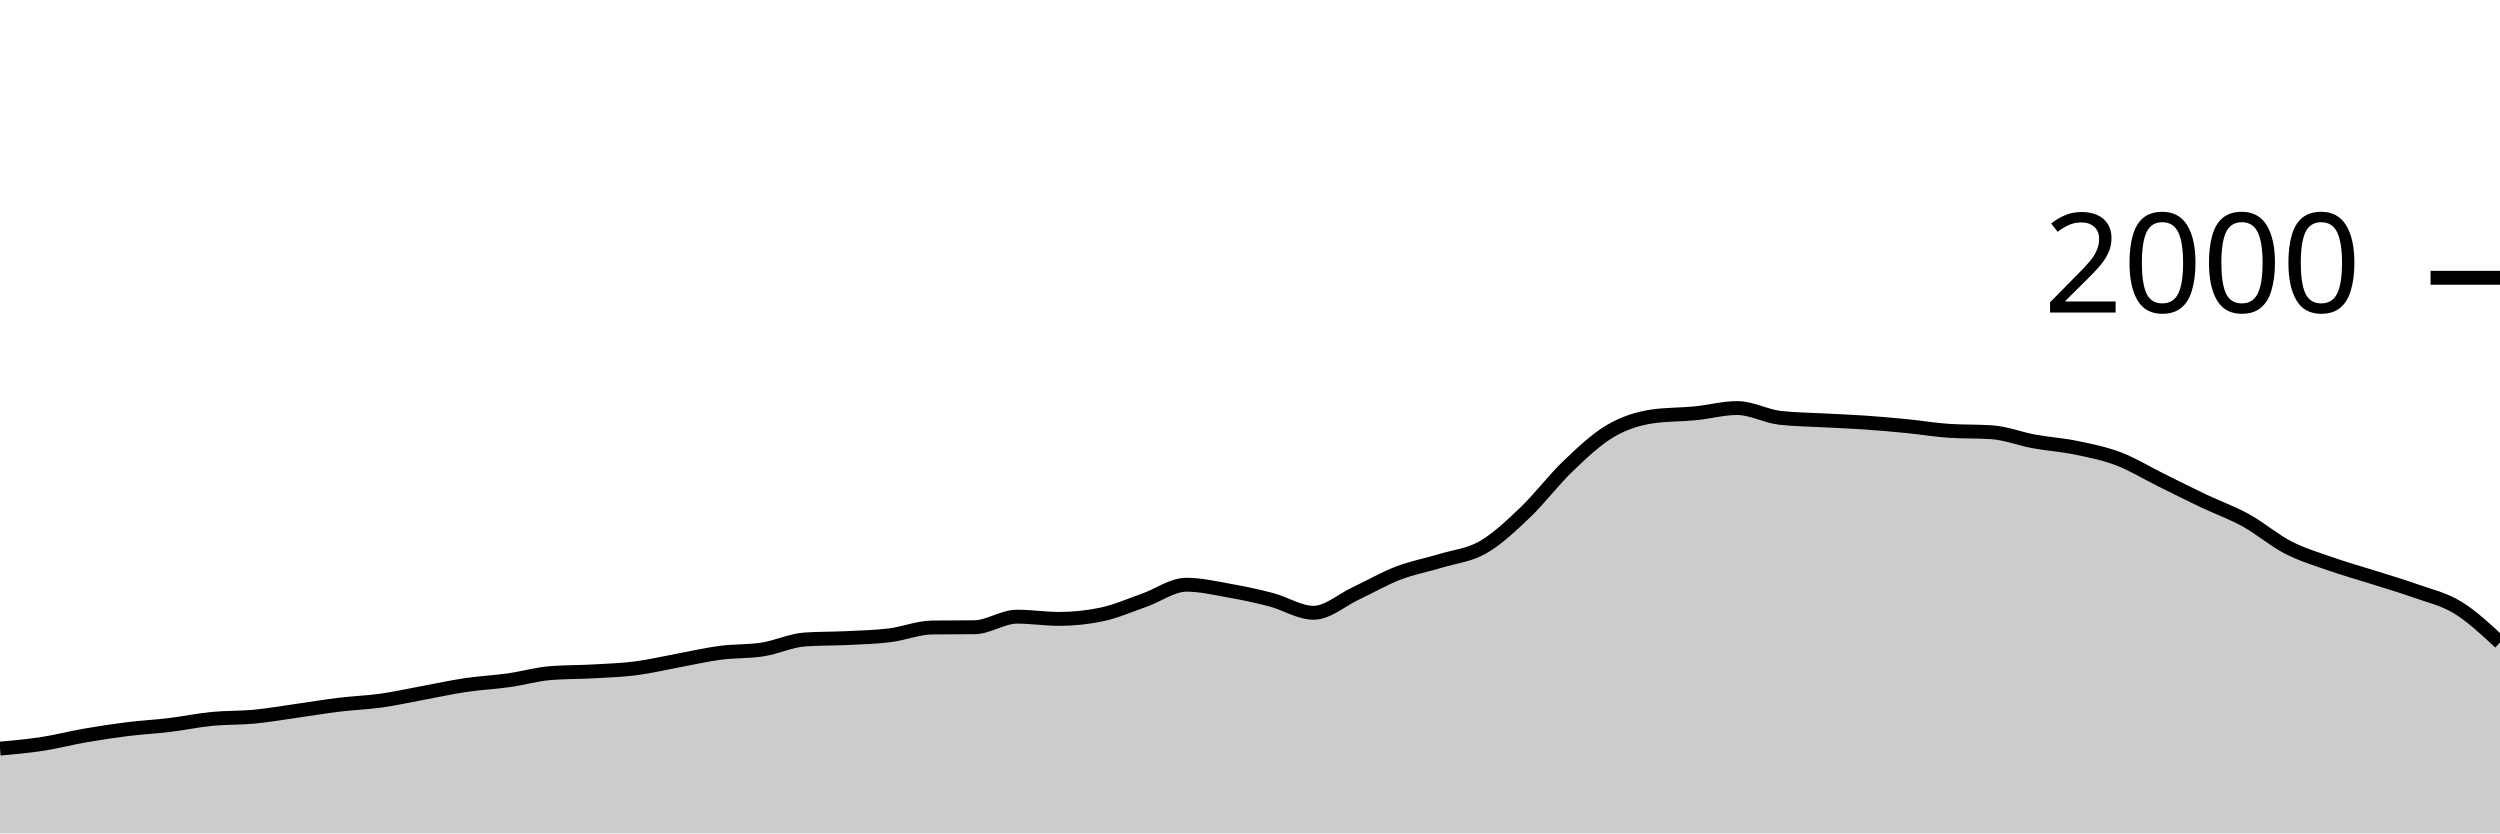
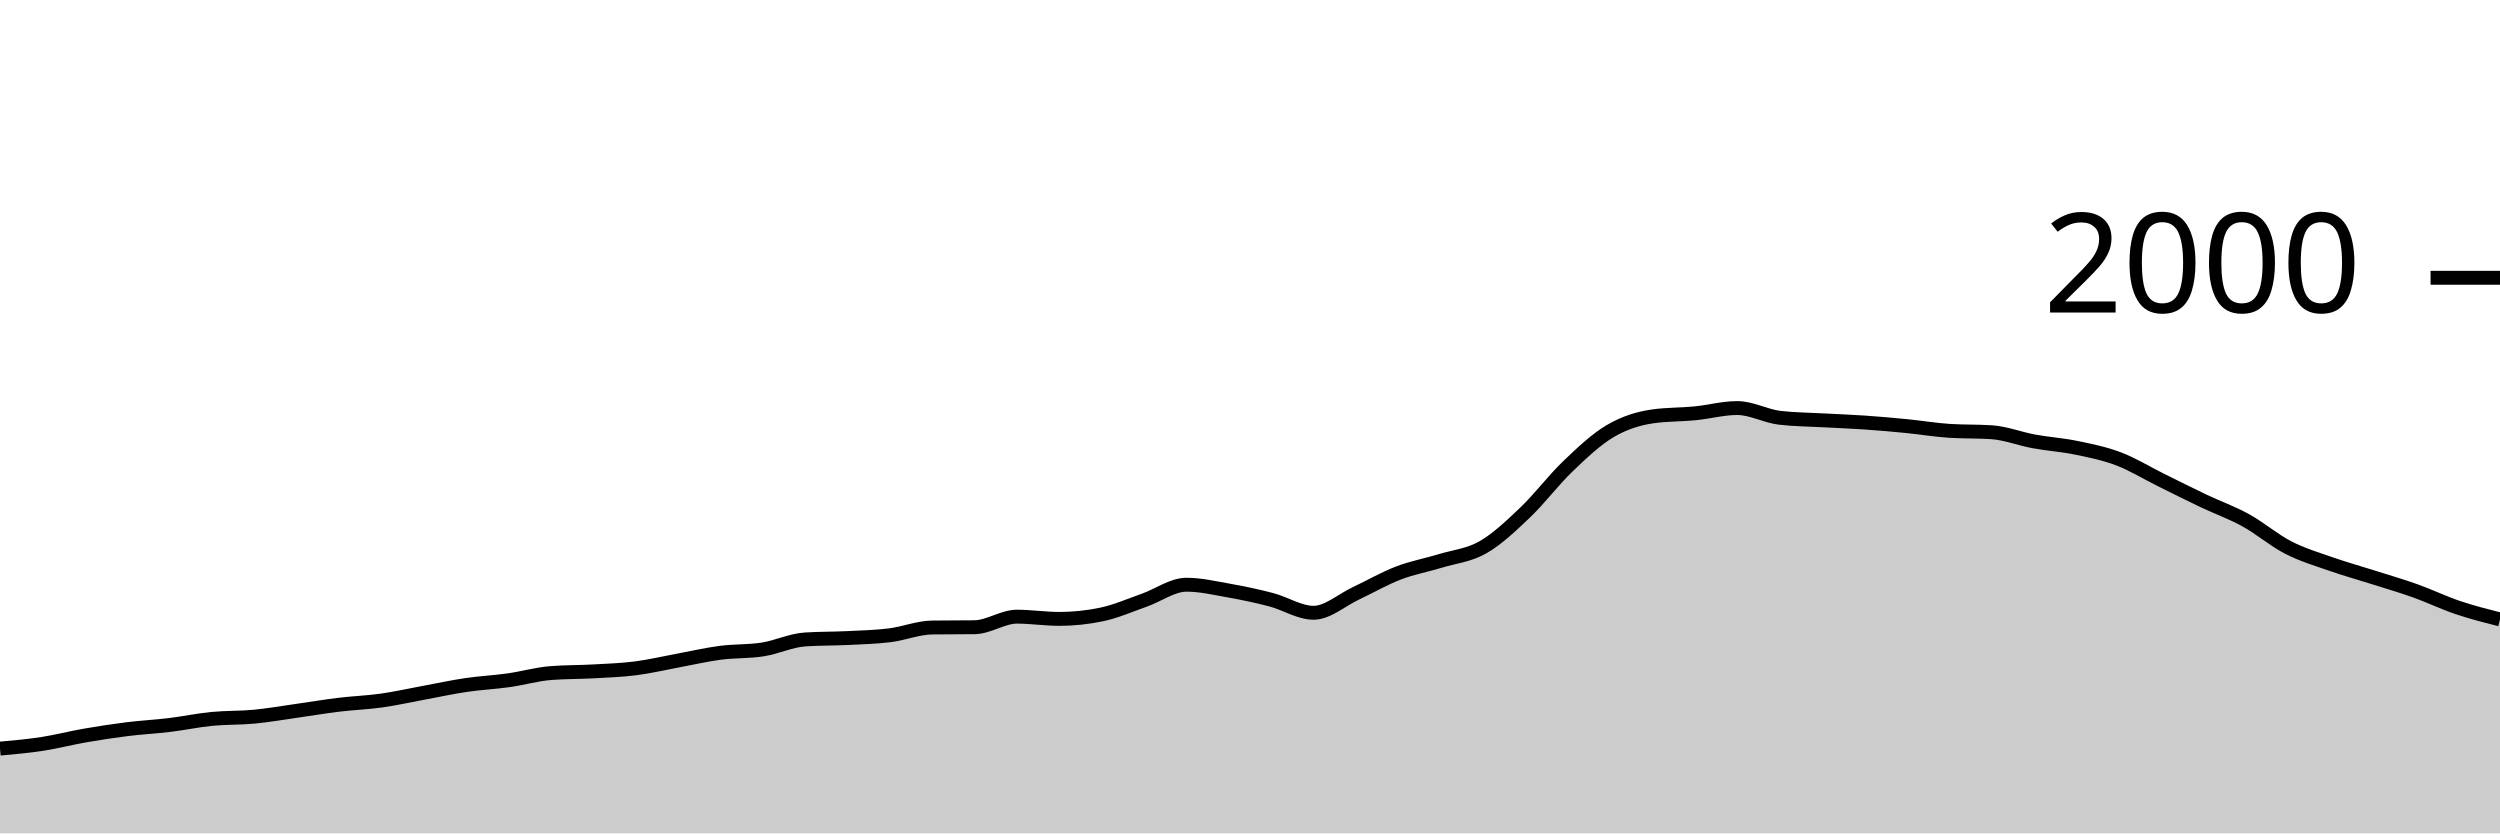
<svg xmlns="http://www.w3.org/2000/svg" viewBox="0 0 180 60">
  <g transform="translate(0,20)">
-     <path class="area" fill="rgba(0, 0, 0, 0.2)" d="M0,33.9C1.017,33.808,2.034,33.717,3.051,33.56C4.068,33.403,5.085,33.137,6.102,32.96C7.119,32.783,8.136,32.627,9.153,32.5C10.169,32.373,11.186,32.323,12.203,32.2C13.22,32.077,14.237,31.86,15.254,31.76C16.271,31.66,17.288,31.697,18.305,31.6C19.322,31.503,20.339,31.323,21.356,31.18C22.373,31.037,23.39,30.863,24.407,30.74C25.424,30.617,26.441,30.583,27.458,30.44C28.475,30.297,29.492,30.067,30.508,29.88C31.525,29.693,32.542,29.47,33.559,29.32C34.576,29.17,35.593,29.123,36.61,28.98C37.627,28.837,38.644,28.54,39.661,28.46C40.678,28.38,41.695,28.397,42.712,28.34C43.729,28.283,44.746,28.25,45.763,28.12C46.78,27.99,47.797,27.747,48.814,27.56C49.831,27.373,50.847,27.133,51.864,27C52.881,26.867,53.898,26.92,54.915,26.76C55.932,26.6,56.949,26.107,57.966,26.04C58.983,25.973,60,25.99,61.017,25.94C62.034,25.89,63.051,25.867,64.068,25.74C65.085,25.613,66.102,25.193,67.119,25.18C68.136,25.167,69.153,25.173,70.169,25.16C71.186,25.147,72.203,24.4,73.22,24.4C74.237,24.4,75.254,24.56,76.271,24.56C77.288,24.56,78.305,24.453,79.322,24.24C80.339,24.027,81.356,23.577,82.373,23.22C83.39,22.863,84.407,22.1,85.424,22.1C86.441,22.1,87.458,22.34,88.475,22.52C89.492,22.7,90.508,22.913,91.525,23.18C92.542,23.447,93.559,24.12,94.576,24.12C95.593,24.12,96.61,23.197,97.627,22.72C98.644,22.243,99.661,21.65,100.678,21.26C101.695,20.87,102.712,20.69,103.729,20.38C104.746,20.07,105.763,19.983,106.78,19.4C107.797,18.817,108.814,17.85,109.831,16.88C110.847,15.91,111.864,14.553,112.881,13.58C113.898,12.607,114.915,11.64,115.932,11.04C116.949,10.44,117.966,10.127,118.983,9.98C120,9.833,121.017,9.86,122.034,9.76C123.051,9.66,124.068,9.38,125.085,9.38C126.102,9.38,127.119,9.96,128.136,10.08C129.153,10.2,130.169,10.203,131.186,10.26C132.203,10.317,133.22,10.35,134.237,10.42C135.254,10.49,136.271,10.58,137.288,10.68C138.305,10.78,139.322,10.953,140.339,11.02C141.356,11.087,142.373,11.053,143.39,11.12C144.407,11.187,145.424,11.593,146.441,11.78C147.458,11.967,148.475,12.03,149.492,12.24C150.508,12.45,151.525,12.653,152.542,13.04C153.559,13.427,154.576,14.057,155.593,14.56C156.61,15.063,157.627,15.577,158.644,16.06C159.661,16.543,160.678,16.9,161.695,17.46C162.712,18.02,163.729,18.897,164.746,19.42C165.763,19.943,166.78,20.243,167.797,20.6C168.814,20.957,169.831,21.237,170.847,21.56C171.864,21.883,172.881,22.177,173.898,22.54C174.915,22.903,175.932,23.12,176.949,23.74C177.966,24.36,178.983,25.31,180,26.26L180,40C178.983,40,177.966,40,176.949,40C175.932,40,174.915,40,173.898,40C172.881,40,171.864,40,170.847,40C169.831,40,168.814,40,167.797,40C166.78,40,165.763,40,164.746,40C163.729,40,162.712,40,161.695,40C160.678,40,159.661,40,158.644,40C157.627,40,156.61,40,155.593,40C154.576,40,153.559,40,152.542,40C151.525,40,150.508,40,149.492,40C148.475,40,147.458,40,146.441,40C145.424,40,144.407,40,143.39,40C142.373,40,141.356,40,140.339,40C139.322,40,138.305,40,137.288,40C136.271,40,135.254,40,134.237,40C133.22,40,132.203,40,131.186,40C130.169,40,129.153,40,128.136,40C127.119,40,126.102,40,125.085,40C124.068,40,123.051,40,122.034,40C121.017,40,120,40,118.983,40C117.966,40,116.949,40,115.932,40C114.915,40,113.898,40,112.881,40C111.864,40,110.847,40,109.831,40C108.814,40,107.797,40,106.78,40C105.763,40,104.746,40,103.729,40C102.712,40,101.695,40,100.678,40C99.661,40,98.644,40,97.627,40C96.61,40,95.593,40,94.576,40C93.559,40,92.542,40,91.525,40C90.508,40,89.492,40,88.475,40C87.458,40,86.441,40,85.424,40C84.407,40,83.39,40,82.373,40C81.356,40,80.339,40,79.322,40C78.305,40,77.288,40,76.271,40C75.254,40,74.237,40,73.22,40C72.203,40,71.186,40,70.169,40C69.153,40,68.136,40,67.119,40C66.102,40,65.085,40,64.068,40C63.051,40,62.034,40,61.017,40C60,40,58.983,40,57.966,40C56.949,40,55.932,40,54.915,40C53.898,40,52.881,40,51.864,40C50.847,40,49.831,40,48.814,40C47.797,40,46.78,40,45.763,40C44.746,40,43.729,40,42.712,40C41.695,40,40.678,40,39.661,40C38.644,40,37.627,40,36.61,40C35.593,40,34.576,40,33.559,40C32.542,40,31.525,40,30.508,40C29.492,40,28.475,40,27.458,40C26.441,40,25.424,40,24.407,40C23.39,40,22.373,40,21.356,40C20.339,40,19.322,40,18.305,40C17.288,40,16.271,40,15.254,40C14.237,40,13.22,40,12.203,40C11.186,40,10.169,40,9.153,40C8.136,40,7.119,40,6.102,40C5.085,40,4.068,40,3.051,40C2.034,40,1.017,40,0,40Z" />
-     <path class="line" stroke="black" fill="none" d="M0,33.9C1.017,33.808,2.034,33.717,3.051,33.56C4.068,33.403,5.085,33.137,6.102,32.96C7.119,32.783,8.136,32.627,9.153,32.5C10.169,32.373,11.186,32.323,12.203,32.2C13.22,32.077,14.237,31.86,15.254,31.76C16.271,31.66,17.288,31.697,18.305,31.6C19.322,31.503,20.339,31.323,21.356,31.18C22.373,31.037,23.39,30.863,24.407,30.74C25.424,30.617,26.441,30.583,27.458,30.44C28.475,30.297,29.492,30.067,30.508,29.88C31.525,29.693,32.542,29.47,33.559,29.32C34.576,29.17,35.593,29.123,36.61,28.98C37.627,28.837,38.644,28.54,39.661,28.46C40.678,28.38,41.695,28.397,42.712,28.34C43.729,28.283,44.746,28.25,45.763,28.12C46.78,27.99,47.797,27.747,48.814,27.56C49.831,27.373,50.847,27.133,51.864,27C52.881,26.867,53.898,26.92,54.915,26.76C55.932,26.6,56.949,26.107,57.966,26.04C58.983,25.973,60,25.99,61.017,25.94C62.034,25.89,63.051,25.867,64.068,25.74C65.085,25.613,66.102,25.193,67.119,25.18C68.136,25.167,69.153,25.173,70.169,25.16C71.186,25.147,72.203,24.4,73.22,24.4C74.237,24.4,75.254,24.56,76.271,24.56C77.288,24.56,78.305,24.453,79.322,24.24C80.339,24.027,81.356,23.577,82.373,23.22C83.39,22.863,84.407,22.1,85.424,22.1C86.441,22.1,87.458,22.34,88.475,22.52C89.492,22.7,90.508,22.913,91.525,23.18C92.542,23.447,93.559,24.12,94.576,24.12C95.593,24.12,96.61,23.197,97.627,22.72C98.644,22.243,99.661,21.65,100.678,21.26C101.695,20.87,102.712,20.69,103.729,20.38C104.746,20.07,105.763,19.983,106.78,19.4C107.797,18.817,108.814,17.85,109.831,16.88C110.847,15.91,111.864,14.553,112.881,13.58C113.898,12.607,114.915,11.64,115.932,11.04C116.949,10.44,117.966,10.127,118.983,9.98C120,9.833,121.017,9.86,122.034,9.76C123.051,9.66,124.068,9.38,125.085,9.38C126.102,9.38,127.119,9.96,128.136,10.08C129.153,10.2,130.169,10.203,131.186,10.26C132.203,10.317,133.22,10.35,134.237,10.42C135.254,10.49,136.271,10.58,137.288,10.68C138.305,10.78,139.322,10.953,140.339,11.02C141.356,11.087,142.373,11.053,143.39,11.12C144.407,11.187,145.424,11.593,146.441,11.78C147.458,11.967,148.475,12.03,149.492,12.24C150.508,12.45,151.525,12.653,152.542,13.04C153.559,13.427,154.576,14.057,155.593,14.56C156.61,15.063,157.627,15.577,158.644,16.06C159.661,16.543,160.678,16.9,161.695,17.46C162.712,18.02,163.729,18.897,164.746,19.42C165.763,19.943,166.78,20.243,167.797,20.6C168.814,20.957,169.831,21.237,170.847,21.56C171.864,21.883,172.881,22.177,173.898,22.54C174.915,22.903,175.932,23.12,176.949,23.74C177.966,24.36,178.983,25.31,180,26.26" />
+     <path class="area" fill="rgba(0, 0, 0, 0.2)" d="M0,33.9C1.017,33.808,2.034,33.717,3.051,33.56C4.068,33.403,5.085,33.137,6.102,32.96C7.119,32.783,8.136,32.627,9.153,32.5C10.169,32.373,11.186,32.323,12.203,32.2C13.22,32.077,14.237,31.86,15.254,31.76C16.271,31.66,17.288,31.697,18.305,31.6C19.322,31.503,20.339,31.323,21.356,31.18C22.373,31.037,23.39,30.863,24.407,30.74C25.424,30.617,26.441,30.583,27.458,30.44C28.475,30.297,29.492,30.067,30.508,29.88C31.525,29.693,32.542,29.47,33.559,29.32C34.576,29.17,35.593,29.123,36.61,28.98C37.627,28.837,38.644,28.54,39.661,28.46C40.678,28.38,41.695,28.397,42.712,28.34C43.729,28.283,44.746,28.25,45.763,28.12C46.78,27.99,47.797,27.747,48.814,27.56C49.831,27.373,50.847,27.133,51.864,27C52.881,26.867,53.898,26.92,54.915,26.76C55.932,26.6,56.949,26.107,57.966,26.04C58.983,25.973,60,25.99,61.017,25.94C62.034,25.89,63.051,25.867,64.068,25.74C65.085,25.613,66.102,25.193,67.119,25.18C68.136,25.167,69.153,25.173,70.169,25.16C71.186,25.147,72.203,24.4,73.22,24.4C74.237,24.4,75.254,24.56,76.271,24.56C77.288,24.56,78.305,24.453,79.322,24.24C80.339,24.027,81.356,23.577,82.373,23.22C83.39,22.863,84.407,22.1,85.424,22.1C86.441,22.1,87.458,22.34,88.475,22.52C89.492,22.7,90.508,22.913,91.525,23.18C92.542,23.447,93.559,24.12,94.576,24.12C95.593,24.12,96.61,23.197,97.627,22.72C98.644,22.243,99.661,21.65,100.678,21.26C101.695,20.87,102.712,20.69,103.729,20.38C104.746,20.07,105.763,19.983,106.78,19.4C107.797,18.817,108.814,17.85,109.831,16.88C110.847,15.91,111.864,14.553,112.881,13.58C113.898,12.607,114.915,11.64,115.932,11.04C116.949,10.44,117.966,10.127,118.983,9.98C120,9.833,121.017,9.86,122.034,9.76C123.051,9.66,124.068,9.38,125.085,9.38C126.102,9.38,127.119,9.96,128.136,10.08C129.153,10.2,130.169,10.203,131.186,10.26C132.203,10.317,133.22,10.35,134.237,10.42C135.254,10.49,136.271,10.58,137.288,10.68C138.305,10.78,139.322,10.953,140.339,11.02C141.356,11.087,142.373,11.053,143.39,11.12C144.407,11.187,145.424,11.593,146.441,11.78C147.458,11.967,148.475,12.03,149.492,12.24C150.508,12.45,151.525,12.653,152.542,13.04C153.559,13.427,154.576,14.057,155.593,14.56C156.61,15.063,157.627,15.577,158.644,16.06C159.661,16.543,160.678,16.9,161.695,17.46C162.712,18.02,163.729,18.897,164.746,19.42C165.763,19.943,166.78,20.243,167.797,20.6C168.814,20.957,169.831,21.237,170.847,21.56C171.864,21.883,172.881,22.177,173.898,22.54C174.915,22.903,175.932,23.397,176.949,23.74C177.966,24.083,178.983,24.342,180,24.6L180,40C178.983,40,177.966,40,176.949,40C175.932,40,174.915,40,173.898,40C172.881,40,171.864,40,170.847,40C169.831,40,168.814,40,167.797,40C166.78,40,165.763,40,164.746,40C163.729,40,162.712,40,161.695,40C160.678,40,159.661,40,158.644,40C157.627,40,156.61,40,155.593,40C154.576,40,153.559,40,152.542,40C151.525,40,150.508,40,149.492,40C148.475,40,147.458,40,146.441,40C145.424,40,144.407,40,143.39,40C142.373,40,141.356,40,140.339,40C139.322,40,138.305,40,137.288,40C136.271,40,135.254,40,134.237,40C133.22,40,132.203,40,131.186,40C130.169,40,129.153,40,128.136,40C127.119,40,126.102,40,125.085,40C124.068,40,123.051,40,122.034,40C121.017,40,120,40,118.983,40C117.966,40,116.949,40,115.932,40C114.915,40,113.898,40,112.881,40C111.864,40,110.847,40,109.831,40C108.814,40,107.797,40,106.78,40C105.763,40,104.746,40,103.729,40C102.712,40,101.695,40,100.678,40C99.661,40,98.644,40,97.627,40C96.61,40,95.593,40,94.576,40C93.559,40,92.542,40,91.525,40C90.508,40,89.492,40,88.475,40C87.458,40,86.441,40,85.424,40C84.407,40,83.39,40,82.373,40C81.356,40,80.339,40,79.322,40C78.305,40,77.288,40,76.271,40C75.254,40,74.237,40,73.22,40C72.203,40,71.186,40,70.169,40C69.153,40,68.136,40,67.119,40C66.102,40,65.085,40,64.068,40C63.051,40,62.034,40,61.017,40C60,40,58.983,40,57.966,40C56.949,40,55.932,40,54.915,40C53.898,40,52.881,40,51.864,40C50.847,40,49.831,40,48.814,40C47.797,40,46.78,40,45.763,40C44.746,40,43.729,40,42.712,40C41.695,40,40.678,40,39.661,40C38.644,40,37.627,40,36.61,40C35.593,40,34.576,40,33.559,40C32.542,40,31.525,40,30.508,40C29.492,40,28.475,40,27.458,40C26.441,40,25.424,40,24.407,40C23.39,40,22.373,40,21.356,40C20.339,40,19.322,40,18.305,40C17.288,40,16.271,40,15.254,40C14.237,40,13.22,40,12.203,40C11.186,40,10.169,40,9.153,40C8.136,40,7.119,40,6.102,40C5.085,40,4.068,40,3.051,40C2.034,40,1.017,40,0,40Z" />
+     <path class="line" stroke="black" fill="none" d="M0,33.9C1.017,33.808,2.034,33.717,3.051,33.56C4.068,33.403,5.085,33.137,6.102,32.96C7.119,32.783,8.136,32.627,9.153,32.5C10.169,32.373,11.186,32.323,12.203,32.2C13.22,32.077,14.237,31.86,15.254,31.76C16.271,31.66,17.288,31.697,18.305,31.6C19.322,31.503,20.339,31.323,21.356,31.18C22.373,31.037,23.39,30.863,24.407,30.74C25.424,30.617,26.441,30.583,27.458,30.44C28.475,30.297,29.492,30.067,30.508,29.88C31.525,29.693,32.542,29.47,33.559,29.32C34.576,29.17,35.593,29.123,36.61,28.98C37.627,28.837,38.644,28.54,39.661,28.46C40.678,28.38,41.695,28.397,42.712,28.34C43.729,28.283,44.746,28.25,45.763,28.12C46.78,27.99,47.797,27.747,48.814,27.56C49.831,27.373,50.847,27.133,51.864,27C52.881,26.867,53.898,26.92,54.915,26.76C55.932,26.6,56.949,26.107,57.966,26.04C58.983,25.973,60,25.99,61.017,25.94C62.034,25.89,63.051,25.867,64.068,25.74C65.085,25.613,66.102,25.193,67.119,25.18C68.136,25.167,69.153,25.173,70.169,25.16C71.186,25.147,72.203,24.4,73.22,24.4C74.237,24.4,75.254,24.56,76.271,24.56C77.288,24.56,78.305,24.453,79.322,24.24C80.339,24.027,81.356,23.577,82.373,23.22C83.39,22.863,84.407,22.1,85.424,22.1C86.441,22.1,87.458,22.34,88.475,22.52C89.492,22.7,90.508,22.913,91.525,23.18C92.542,23.447,93.559,24.12,94.576,24.12C95.593,24.12,96.61,23.197,97.627,22.72C98.644,22.243,99.661,21.65,100.678,21.26C101.695,20.87,102.712,20.69,103.729,20.38C104.746,20.07,105.763,19.983,106.78,19.4C107.797,18.817,108.814,17.85,109.831,16.88C110.847,15.91,111.864,14.553,112.881,13.58C113.898,12.607,114.915,11.64,115.932,11.04C116.949,10.44,117.966,10.127,118.983,9.98C120,9.833,121.017,9.86,122.034,9.76C123.051,9.66,124.068,9.38,125.085,9.38C126.102,9.38,127.119,9.96,128.136,10.08C129.153,10.2,130.169,10.203,131.186,10.26C132.203,10.317,133.22,10.35,134.237,10.42C135.254,10.49,136.271,10.58,137.288,10.68C138.305,10.78,139.322,10.953,140.339,11.02C141.356,11.087,142.373,11.053,143.39,11.12C144.407,11.187,145.424,11.593,146.441,11.78C147.458,11.967,148.475,12.03,149.492,12.24C150.508,12.45,151.525,12.653,152.542,13.04C153.559,13.427,154.576,14.057,155.593,14.56C156.61,15.063,157.627,15.577,158.644,16.06C159.661,16.543,160.678,16.9,161.695,17.46C162.712,18.02,163.729,18.897,164.746,19.42C165.763,19.943,166.78,20.243,167.797,20.6C168.814,20.957,169.831,21.237,170.847,21.56C171.864,21.883,172.881,22.177,173.898,22.54C174.915,22.903,175.932,23.397,176.949,23.74C177.966,24.083,178.983,24.342,180,24.6" />
    <path class="axis-ceiling" stroke-width="1" stroke="black" fill="none" d="M175,0L180,0" />
    <text class="axis-ceiling-label" font-family="sans-serif" text-anchor="end" font-size="10px" x="170" y="2.5">2000</text>
  </g>
</svg>
